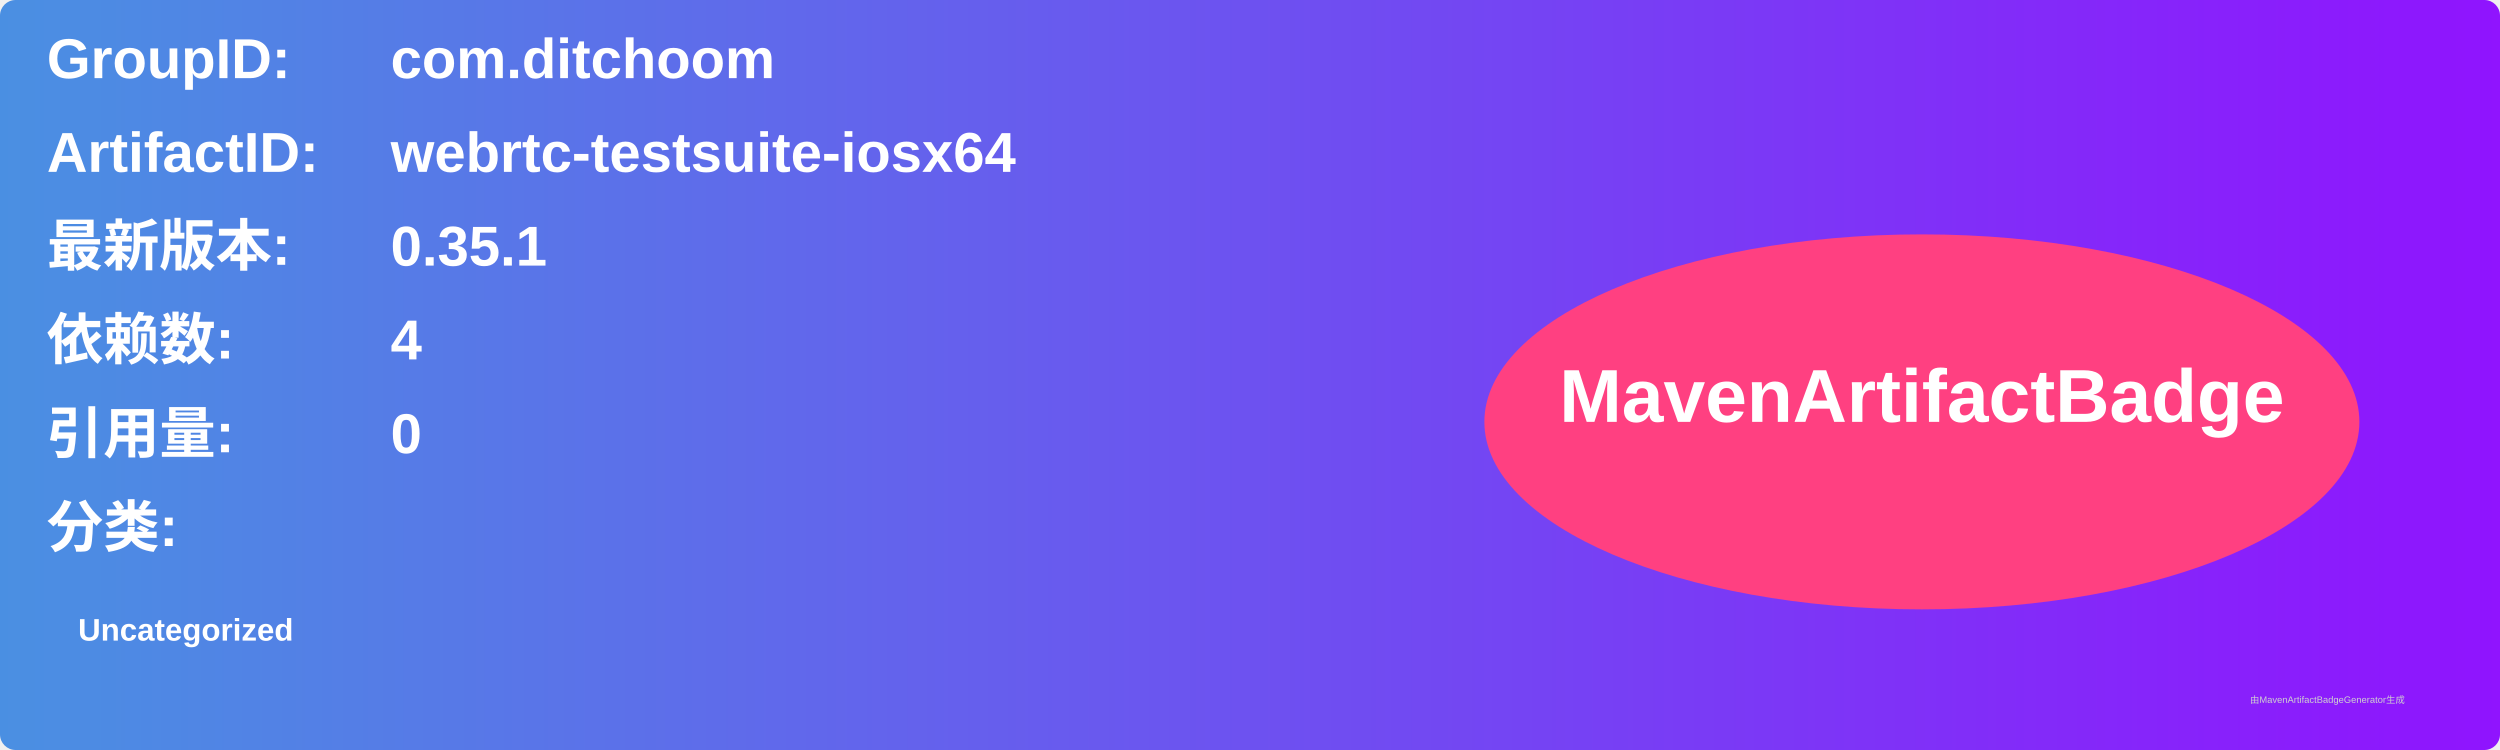
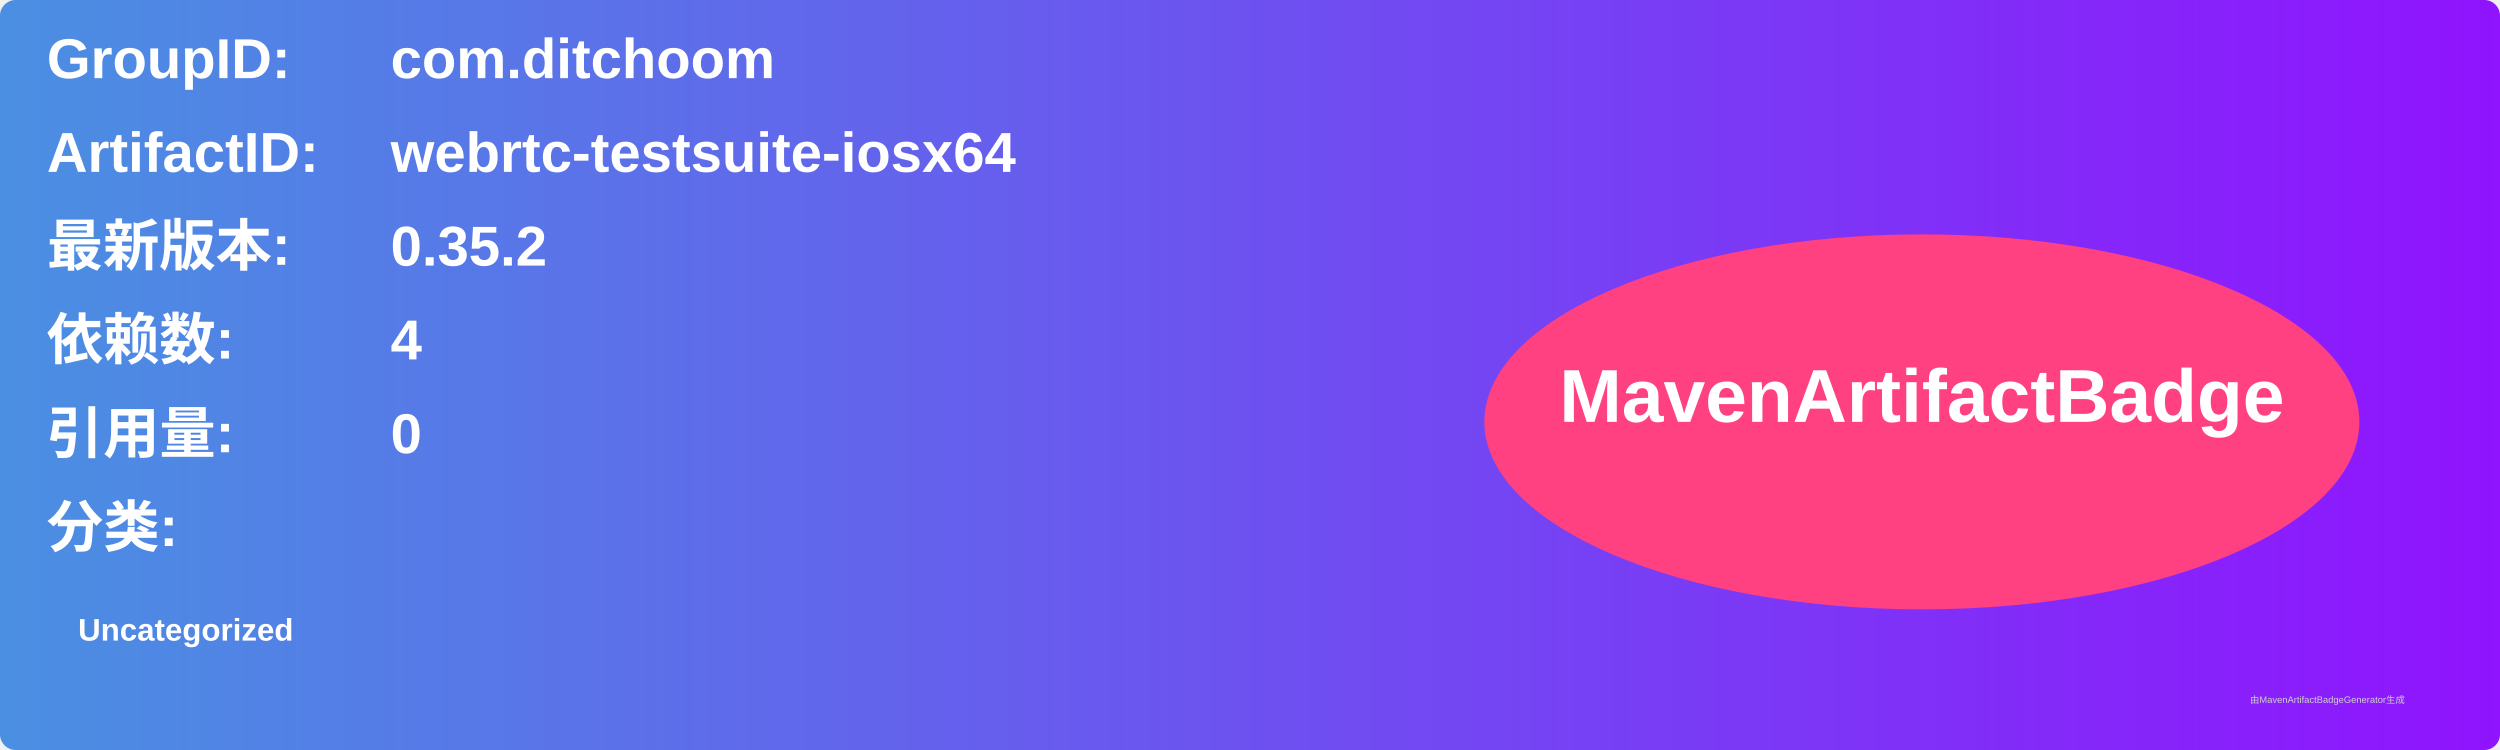
<svg xmlns="http://www.w3.org/2000/svg" width="800" height="240" viewBox="0 0 800 240">
  <linearGradient id="grad" x1="0%" y1="0%" x2="100%" y2="0%">
    <stop offset="0%" stop-color="#4a90e2" />
    <stop offset="100%" stop-color="#9013fe" />
  </linearGradient>
  <rect width="100%" height="100%" rx="5" ry="5" fill="url(#grad)" />
  <g transform="translate(15, 15)">
    <text x="0" y="10" font-family="Arial" font-size="18" fill="white" font-weight="bold" width="260">GroupID:</text>
    <text x="110" y="10" font-family="Arial" font-size="18" fill="white" font-weight="bold" width="460">com.ditchoom</text>
    <text x="0" y="40" font-family="Arial" font-size="18" fill="white" font-weight="bold" width="260">ArtifactID:</text>
    <text x="110" y="40" font-family="Arial" font-size="18" fill="white" font-weight="bold" width="460">webrtc-testsuite-iosx64</text>
    <text x="0" y="70" font-family="Arial" font-size="18" fill="white" font-weight="bold">最新版本:</text>
    <text x="110" y="70" font-family="Arial" font-size="18" fill="white" font-weight="bold">
-       <tspan font-weight="bold">0.35.1</tspan>
+       <tspan font-weight="bold">0.35.2</tspan>
    </text>
    <text x="0" y="100" font-family="Arial" font-size="18" fill="white" font-weight="bold">依赖数: </text>
    <text x="110" y="100" font-family="Arial" font-size="18" fill="white">
      <tspan font-weight="bold">4</tspan>
    </text>
    <text x="0" y="130" font-family="Arial" font-size="18" fill="white" font-weight="bold">引用量: </text>
    <text x="110" y="130" font-family="Arial" font-size="18" fill="white">
      <tspan font-weight="bold">0</tspan>
    </text>
    <text x="0" y="160" font-family="Arial" font-size="18" fill="white" font-weight="bold">分类:</text>
    <text x="10" y="190" font-family="Arial" font-size="10" fill="white">
      <tspan font-weight="bold">Uncategorized</tspan>
    </text>
    <ellipse cx="600" cy="120" rx="140" ry="60" fill="#ff4081" />
    <text x="600" y="120" text-anchor="middle" font-family="Arial" font-size="24" fill="white" font-weight="bold">MavenArtifactBadge</text>
  </g>
  <text x="720" y="225" font-family="Arial" font-size="3" fill="#d0d0d0">由MavenArtifactBadgeGenerator生成</text>
</svg>
